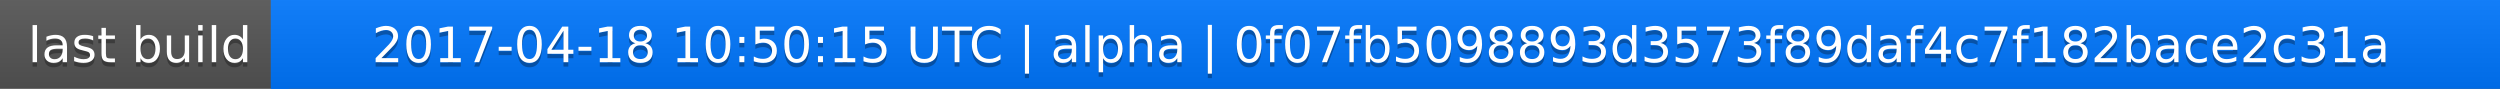
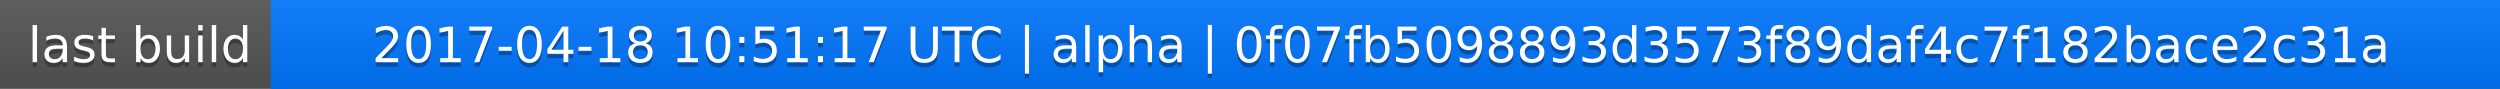
<svg xmlns="http://www.w3.org/2000/svg" width="563" height="20">
  <linearGradient id="a" x2="0" y2="100%">
    <stop offset="0" stop-color="#bbb" stop-opacity=".1" />
    <stop offset="1" stop-opacity=".1" />
  </linearGradient>
  <rect rx="0" width="563" height="20" fill="#555" />
  <rect rx="0" x="61" width="502" height="20" fill="#07f" />
  <path fill="#07f" d="M61 0h4v20h-4z" />
  <rect rx="0" width="563" height="20" fill="url(#a)" />
  <g fill="#fff" text-anchor="middle" font-family="DejaVu Sans,Verdana,Geneva,sans-serif" font-size="11">
    <text x="31.5" y="15" fill="#010101" fill-opacity=".3">last build</text>
    <text x="31.5" y="14">last build</text>
-     <text x="311" y="15" fill="#010101" fill-opacity=".3">2017-04-18 10:50:15 UTC | alpha | 0f07fb5098893d3573f89daf4c7f182bace2c31a</text>
-     <text x="311" y="14">2017-04-18 10:50:15 UTC | alpha | 0f07fb5098893d3573f89daf4c7f182bace2c31a</text>
+     <text x="311" y="15" fill="#010101" fill-opacity=".3">2017-04-18 10:51:17 UTC | alpha | 0f07fb5098893d3573f89daf4c7f182bace2c31a</text>
+     <text x="311" y="14">2017-04-18 10:51:17 UTC | alpha | 0f07fb5098893d3573f89daf4c7f182bace2c31a</text>
  </g>
</svg>
